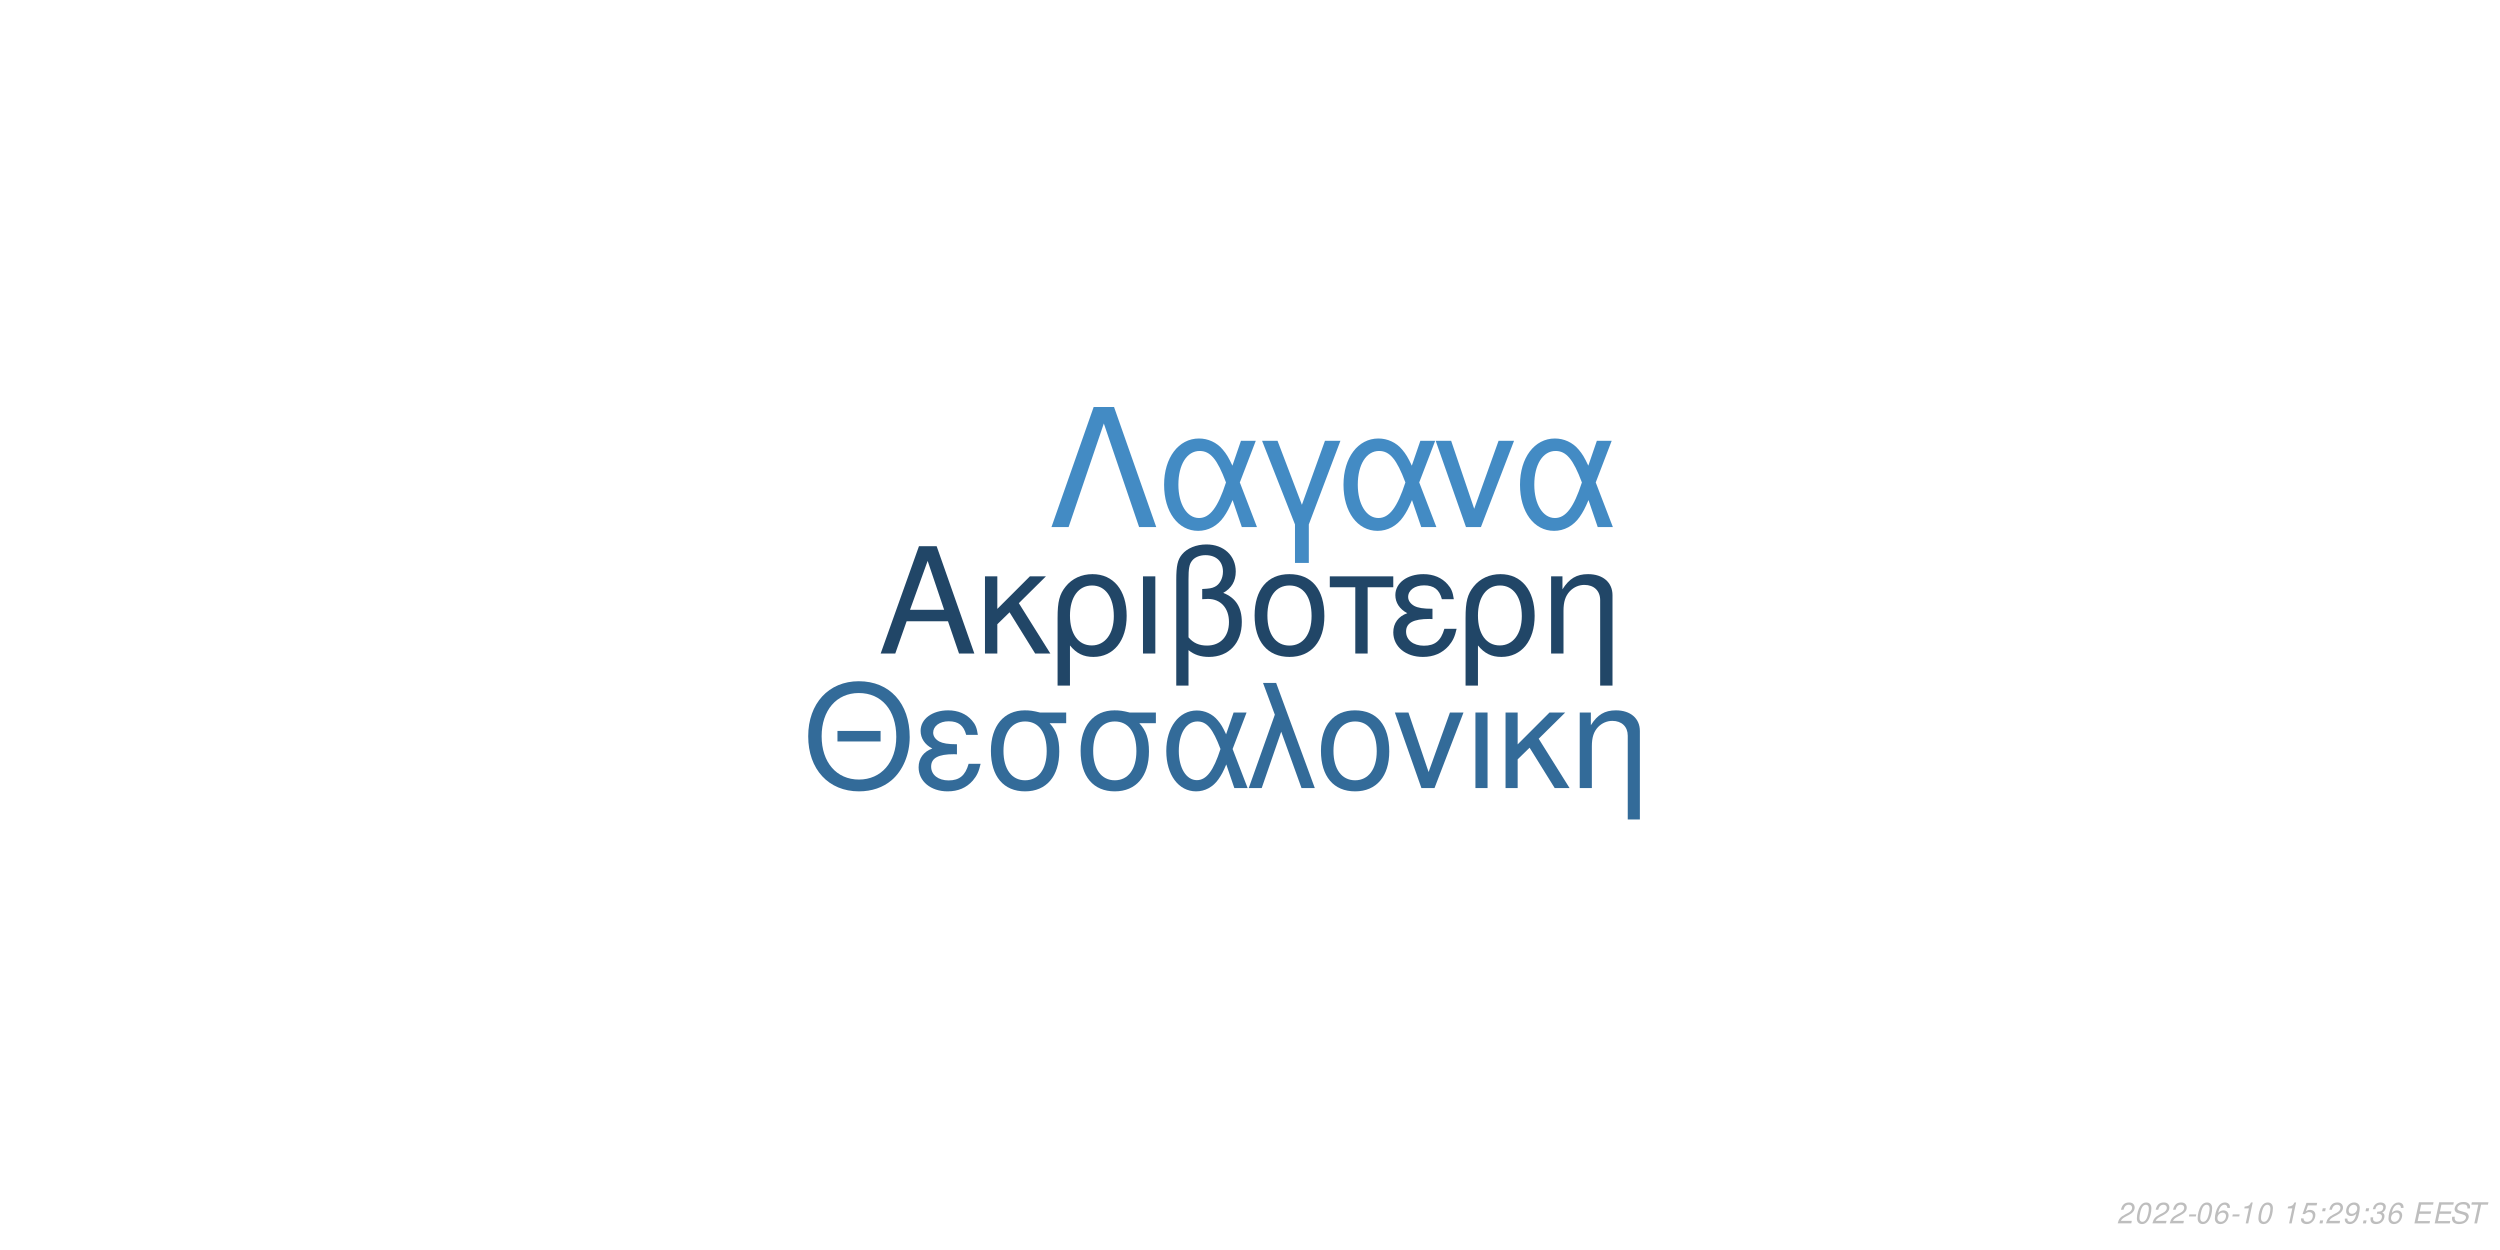
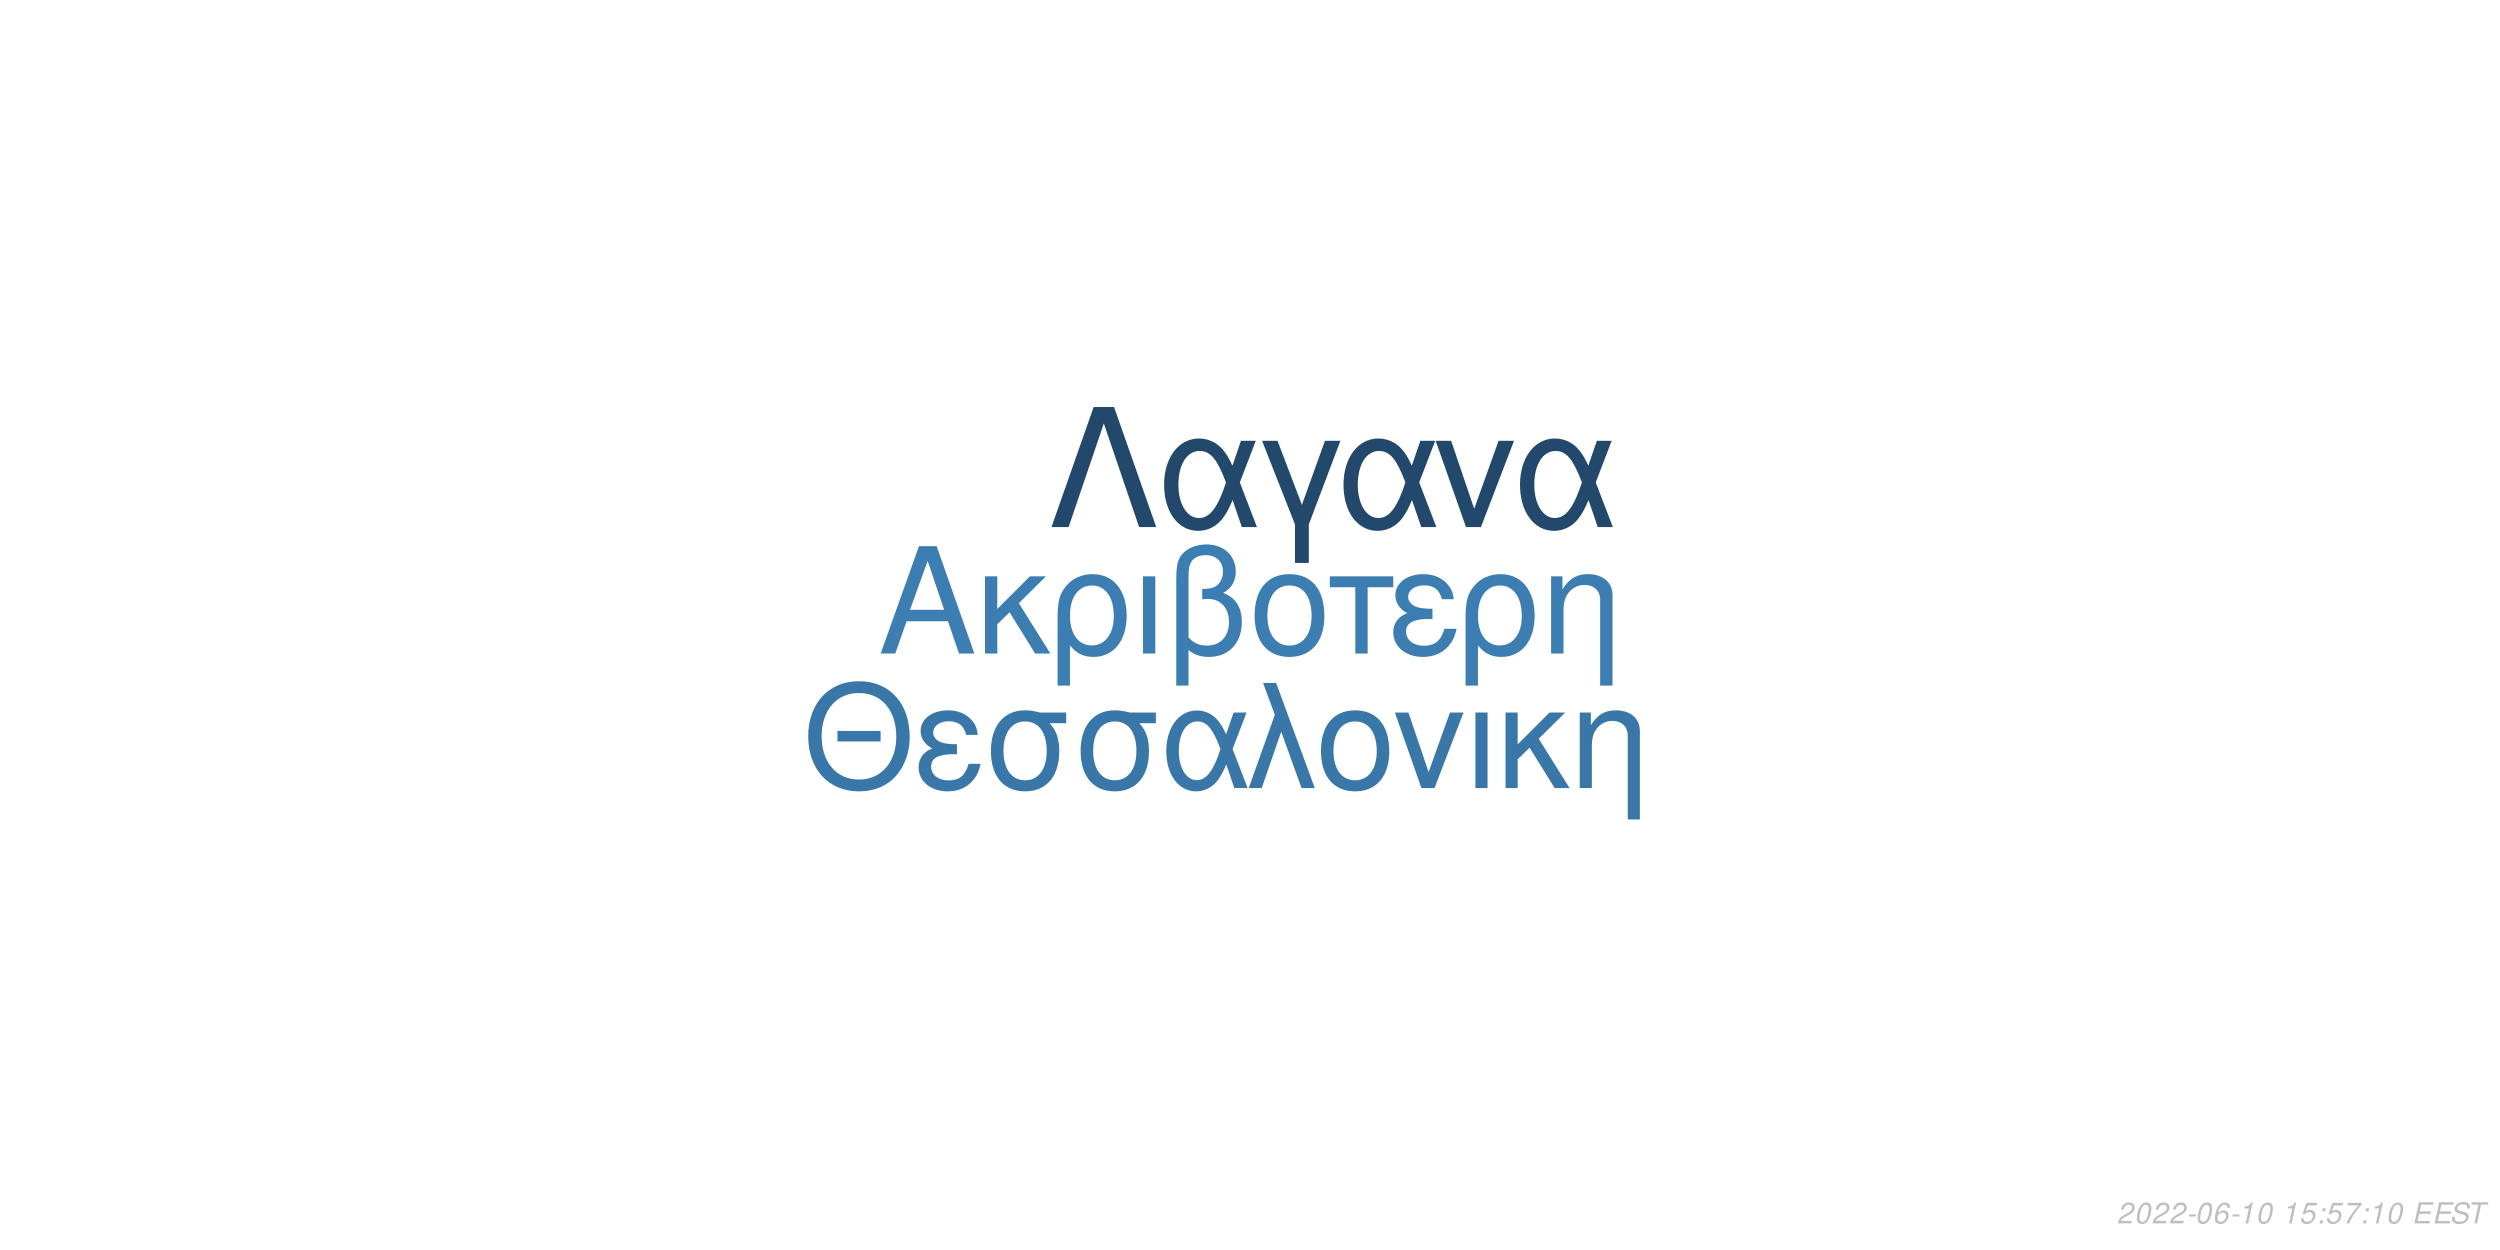
<svg xmlns="http://www.w3.org/2000/svg" xmlns:xlink="http://www.w3.org/1999/xlink" width="864pt" height="432pt" viewBox="0 0 864 432" version="1.1">
  <defs>
    <g>
      <symbol overflow="visible" id="glyph0-0">
        <path style="stroke:none;" d="" />
      </symbol>
      <symbol overflow="visible" id="glyph0-1">
        <path style="stroke:none;" d="M 24.125 -11.141 L 27.938 0 L 33.234 0 L 20.203 -37.094 L 14.094 -37.094 L 0.859 0 L 5.906 0 L 9.828 -11.141 Z M 22.797 -15.109 L 11 -15.109 L 17.094 -32.016 Z M 22.797 -15.109 " />
      </symbol>
      <symbol overflow="visible" id="glyph0-2">
        <path style="stroke:none;" d="M 7.172 -15.422 L 7.172 -26.672 L 2.906 -26.672 L 2.906 0 L 7.172 0 L 7.172 -10.125 L 11.406 -14.25 L 20.25 0 L 25.5 0 L 14.609 -17.406 L 23.969 -26.672 L 18.422 -26.672 Z M 7.172 -15.422 " />
      </symbol>
      <symbol overflow="visible" id="glyph0-3">
        <path style="stroke:none;" d="M 3 11.094 L 7.281 11.094 L 7.281 -2.797 C 9.516 -0.047 11.953 1.172 15.375 1.172 C 22.344 1.172 26.875 -4.422 26.875 -13.031 C 26.875 -21.891 22.297 -27.438 15.062 -27.438 C 11.297 -27.438 7.984 -25.906 5.797 -23.156 C 3.672 -20.516 3 -17.969 3 -12.359 Z M 14.906 -23.516 C 19.547 -23.516 22.438 -19.438 22.438 -12.922 C 22.438 -6.812 19.391 -2.797 14.812 -2.797 C 10.172 -2.797 7.281 -6.766 7.281 -13.125 C 7.281 -19.484 10.234 -23.516 14.906 -23.516 Z M 14.906 -23.516 " />
      </symbol>
      <symbol overflow="visible" id="glyph0-4">
        <path style="stroke:none;" d="M 3.516 0 L 7.781 0 L 7.781 -26.672 L 3.516 -26.672 Z M 3.516 0 " />
      </symbol>
      <symbol overflow="visible" id="glyph0-5">
        <path style="stroke:none;" d="M 4.016 11.094 L 8.25 11.094 L 8.25 -1.172 C 10.172 0.406 12.422 1.172 15.312 1.172 C 22.188 1.172 26.672 -3.609 26.672 -10.891 C 26.672 -15.984 24.578 -19.234 20.25 -20.969 C 23.109 -22.547 24.578 -25.031 24.578 -28.344 C 24.578 -33.844 20.406 -37.703 14.453 -37.703 C 10.938 -37.703 7.734 -36.391 6 -34.25 C 4.484 -32.422 4.016 -30.328 4.016 -25.391 Z M 8.25 -25.656 C 8.25 -29.359 8.5 -30.844 9.469 -32.062 C 10.375 -33.281 12.156 -34 14.094 -34 C 17.812 -34 20.156 -31.812 20.156 -28.297 C 20.156 -25.953 18.984 -23.812 17.297 -23.047 C 16.281 -22.547 15.469 -22.438 12.984 -22.297 L 12.984 -18.781 C 13.734 -18.828 14.344 -18.875 14.969 -18.875 C 19.344 -18.875 22.234 -15.719 22.234 -10.891 C 22.234 -5.906 19.281 -2.75 14.656 -2.75 C 11.953 -2.75 9.922 -3.609 8.25 -5.594 Z M 8.25 -25.656 " />
      </symbol>
      <symbol overflow="visible" id="glyph0-6">
        <path style="stroke:none;" d="M 14.094 -27.438 C 6.562 -27.438 2.094 -22.094 2.094 -13.125 C 2.094 -4.125 6.562 1.172 14.141 1.172 C 21.672 1.172 26.203 -4.172 26.203 -12.922 C 26.203 -22.188 21.828 -27.438 14.094 -27.438 Z M 14.141 -23.516 C 18.938 -23.516 21.781 -19.594 21.781 -12.984 C 21.781 -6.672 18.828 -2.75 14.141 -2.75 C 9.422 -2.75 6.516 -6.672 6.516 -13.125 C 6.516 -19.594 9.422 -23.516 14.141 -23.516 Z M 14.141 -23.516 " />
      </symbol>
      <symbol overflow="visible" id="glyph0-7">
        <path style="stroke:none;" d="M 7.891 0 L 12.156 0 L 12.156 -22.906 L 21.016 -22.906 L 21.016 -26.672 L -0.922 -26.672 L -0.922 -22.906 L 7.891 -22.906 Z M 7.891 0 " />
      </symbol>
      <symbol overflow="visible" id="glyph0-8">
        <path style="stroke:none;" d="M 14.562 -15.469 C 11.344 -15.469 9.562 -15.781 8.297 -16.438 C 6.922 -17.203 6.156 -18.328 6.156 -19.547 C 6.156 -21.891 8.453 -23.562 11.656 -23.562 C 15.062 -23.562 16.953 -22.094 17.812 -18.781 L 21.938 -18.781 C 21.578 -21.266 21.062 -22.5 19.797 -23.922 C 17.812 -26.203 14.906 -27.438 11.453 -27.438 C 5.797 -27.438 1.734 -24.375 1.734 -20.203 C 1.734 -17.609 3.156 -15.375 5.859 -13.938 C 2.797 -12.875 1.016 -10.484 1.016 -7.328 C 1.016 -2.391 5.297 1.172 11.25 1.172 C 14.969 1.172 17.906 -0.109 20.156 -2.641 C 21.578 -4.328 22.297 -5.797 22.906 -8.547 L 18.672 -8.547 C 17.5 -4.422 15.422 -2.703 11.609 -2.703 C 7.938 -2.703 5.438 -4.688 5.438 -7.578 C 5.438 -10.578 7.938 -11.953 13.484 -11.953 C 13.641 -11.953 14.094 -11.953 14.562 -11.906 Z M 14.562 -15.469 " />
      </symbol>
      <symbol overflow="visible" id="glyph0-9">
        <path style="stroke:none;" d="M 3.562 -26.672 L 3.562 0 L 7.844 0 L 7.844 -14.703 C 7.844 -17.906 8.5 -19.891 10.031 -21.531 C 11.406 -22.953 13.188 -23.719 15.062 -23.719 C 18.375 -23.719 20.516 -21.672 20.516 -18.469 L 20.516 11.094 L 24.781 11.094 L 24.781 -20.156 C 24.781 -24.578 21.469 -27.438 16.328 -27.438 C 12.359 -27.438 9.828 -25.906 7.484 -22.188 L 7.484 -26.672 Z M 3.562 -26.672 " />
      </symbol>
      <symbol overflow="visible" id="glyph1-0">
        <path style="stroke:none;" d="" />
      </symbol>
      <symbol overflow="visible" id="glyph1-1">
        <path style="stroke:none;" d="M 26.859 -19.734 L 11.953 -19.734 L 11.953 -16.094 L 26.859 -16.094 Z M 19.328 -36.922 C 8.922 -36.922 1.844 -29.25 1.844 -17.891 C 1.844 -6.484 8.875 1.141 19.391 1.141 C 23.812 1.141 27.703 -0.203 30.641 -2.688 C 34.578 -6.031 36.922 -11.656 36.922 -17.594 C 36.922 -29.297 30 -36.922 19.328 -36.922 Z M 19.328 -32.844 C 27.203 -32.844 32.281 -26.906 32.281 -17.688 C 32.281 -8.922 27.062 -2.938 19.391 -2.938 C 11.609 -2.938 6.484 -8.922 6.484 -17.891 C 6.484 -26.859 11.609 -32.844 19.328 -32.844 Z M 19.328 -32.844 " />
      </symbol>
      <symbol overflow="visible" id="glyph1-2">
        <path style="stroke:none;" d="M 14.25 -15.141 C 11.109 -15.141 9.375 -15.453 8.125 -16.094 C 6.781 -16.844 6.031 -17.938 6.031 -19.141 C 6.031 -21.422 8.266 -23.078 11.406 -23.078 C 14.75 -23.078 16.594 -21.625 17.438 -18.391 L 21.469 -18.391 C 21.125 -20.828 20.625 -22.031 19.391 -23.422 C 17.438 -25.656 14.594 -26.859 11.219 -26.859 C 5.688 -26.859 1.688 -23.875 1.688 -19.781 C 1.688 -17.234 3.094 -15.047 5.734 -13.656 C 2.734 -12.609 1 -10.266 1 -7.172 C 1 -2.344 5.188 1.141 11.016 1.141 C 14.656 1.141 17.547 -0.094 19.734 -2.594 C 21.125 -4.234 21.828 -5.688 22.422 -8.375 L 18.281 -8.375 C 17.141 -4.328 15.094 -2.641 11.359 -2.641 C 7.766 -2.641 5.328 -4.578 5.328 -7.422 C 5.328 -10.359 7.766 -11.703 13.203 -11.703 C 13.359 -11.703 13.797 -11.703 14.25 -11.656 Z M 14.25 -15.141 " />
      </symbol>
      <symbol overflow="visible" id="glyph1-3">
        <path style="stroke:none;" d="M 29 -26.109 L 19.938 -26.109 C 17.594 -26.703 16.438 -26.859 14.703 -26.859 C 7.469 -26.859 2.984 -21.469 2.984 -12.859 C 2.984 -4.031 7.375 1.141 14.797 1.141 C 22.172 1.141 26.609 -4.078 26.609 -12.656 C 26.609 -17.047 25.656 -19.828 23.266 -22.422 L 29 -22.422 Z M 14.797 -23.016 C 19.531 -23.016 22.266 -19.234 22.266 -12.75 C 22.266 -6.531 19.438 -2.688 14.797 -2.688 C 10.172 -2.688 7.328 -6.531 7.328 -12.859 C 7.328 -19.188 10.172 -23.016 14.797 -23.016 Z M 14.797 -23.016 " />
      </symbol>
      <symbol overflow="visible" id="glyph1-4">
        <path style="stroke:none;" d="M 29.344 -26.109 L 24.859 -26.109 L 22.266 -18.578 C 21.125 -21.031 20.484 -22.125 19.328 -23.469 C 17.547 -25.609 14.906 -26.812 12.156 -26.812 C 5.984 -26.812 1.594 -20.984 1.594 -12.812 C 1.594 -4.578 5.828 1.141 11.906 1.141 C 14.953 1.141 17.734 -0.344 19.625 -3.047 C 20.672 -4.531 21.281 -5.688 22.328 -8.172 L 25.109 0 L 29.703 0 L 24.516 -13.5 Z M 20.328 -13.5 C 17.891 -5.922 15.453 -2.734 12.156 -2.734 C 8.516 -2.734 5.922 -6.922 5.922 -12.812 C 5.922 -18.938 8.516 -23.016 12.359 -23.016 C 15.594 -23.016 17.688 -20.531 20.328 -13.5 Z M 20.328 -13.5 " />
      </symbol>
      <symbol overflow="visible" id="glyph1-5">
        <path style="stroke:none;" d="M 1.094 0 L 5.578 0 L 12.312 -19.484 L 19.328 0 L 23.922 0 L 10.562 -36.328 L 6.031 -36.328 L 10.109 -25.359 Z M 1.094 0 " />
      </symbol>
      <symbol overflow="visible" id="glyph1-6">
        <path style="stroke:none;" d="M 13.797 -26.859 C 6.422 -26.859 2.047 -21.625 2.047 -12.859 C 2.047 -4.031 6.422 1.141 13.859 1.141 C 21.234 1.141 25.656 -4.078 25.656 -12.656 C 25.656 -21.719 21.375 -26.859 13.797 -26.859 Z M 13.859 -23.016 C 18.531 -23.016 21.328 -19.188 21.328 -12.703 C 21.328 -6.531 18.438 -2.688 13.859 -2.688 C 9.219 -2.688 6.375 -6.531 6.375 -12.859 C 6.375 -19.188 9.219 -23.016 13.859 -23.016 Z M 13.859 -23.016 " />
      </symbol>
      <symbol overflow="visible" id="glyph1-7">
        <path style="stroke:none;" d="M 14.297 0 L 24.312 -26.109 L 19.625 -26.109 L 12.25 -5.531 L 5.281 -26.109 L 0.594 -26.109 L 9.766 0 Z M 14.297 0 " />
      </symbol>
      <symbol overflow="visible" id="glyph1-8">
        <path style="stroke:none;" d="M 3.438 0 L 7.625 0 L 7.625 -26.109 L 3.438 -26.109 Z M 3.438 0 " />
      </symbol>
      <symbol overflow="visible" id="glyph1-9">
        <path style="stroke:none;" d="M 7.031 -15.094 L 7.031 -26.109 L 2.844 -26.109 L 2.844 0 L 7.031 0 L 7.031 -9.922 L 11.156 -13.953 L 19.828 0 L 24.969 0 L 14.297 -17.047 L 23.469 -26.109 L 18.031 -26.109 Z M 7.031 -15.094 " />
      </symbol>
      <symbol overflow="visible" id="glyph1-10">
        <path style="stroke:none;" d="M 3.484 -26.109 L 3.484 0 L 7.672 0 L 7.672 -14.406 C 7.672 -17.547 8.328 -19.484 9.812 -21.078 C 11.156 -22.469 12.906 -23.219 14.75 -23.219 C 17.984 -23.219 20.078 -21.234 20.078 -18.094 L 20.078 10.859 L 24.266 10.859 L 24.266 -19.734 C 24.266 -24.062 21.031 -26.859 16 -26.859 C 12.109 -26.859 9.609 -25.359 7.328 -21.719 L 7.328 -26.109 Z M 3.484 -26.109 " />
      </symbol>
      <symbol overflow="visible" id="glyph2-0">
        <path style="stroke:none;" d="" />
      </symbol>
      <symbol overflow="visible" id="glyph2-1">
        <path style="stroke:none;" d="M 22.531 -41.484 L 15.484 -41.484 L 0.906 0 L 6.828 0 L 19 -35.797 L 31.188 0 L 37.109 0 Z M 22.531 -41.484 " />
      </symbol>
      <symbol overflow="visible" id="glyph2-2">
        <path style="stroke:none;" d="M 33.516 -29.812 L 28.391 -29.812 L 25.438 -21.219 C 24.125 -24.016 23.391 -25.266 22.078 -26.797 C 20.031 -29.25 17.016 -30.609 13.891 -30.609 C 6.828 -30.609 1.828 -23.953 1.828 -14.625 C 1.828 -5.234 6.656 1.312 13.594 1.312 C 17.078 1.312 20.266 -0.391 22.422 -3.469 C 23.609 -5.172 24.297 -6.484 25.5 -9.328 L 28.688 0 L 33.922 0 L 28 -15.422 Z M 23.219 -15.422 C 20.422 -6.766 17.641 -3.125 13.891 -3.125 C 9.734 -3.125 6.766 -7.906 6.766 -14.625 C 6.766 -21.625 9.734 -26.297 14.109 -26.297 C 17.812 -26.297 20.203 -23.453 23.219 -15.422 Z M 23.219 -15.422 " />
      </symbol>
      <symbol overflow="visible" id="glyph2-3">
        <path style="stroke:none;" d="M 12.062 12.406 L 16.844 12.406 L 16.844 -0.906 L 27.766 -29.812 L 22.422 -29.812 L 14.453 -7.688 L 6.031 -29.812 L 0.688 -29.812 L 12.062 -0.906 Z M 12.062 12.406 " />
      </symbol>
      <symbol overflow="visible" id="glyph2-4">
        <path style="stroke:none;" d="M 16.328 0 L 27.766 -29.812 L 22.422 -29.812 L 14 -6.312 L 6.031 -29.812 L 0.688 -29.812 L 11.156 0 Z M 16.328 0 " />
      </symbol>
      <symbol overflow="visible" id="glyph3-0">
        <path style="stroke:none;" d="" />
      </symbol>
      <symbol overflow="visible" id="glyph3-1">
        <path style="stroke:none;" d="M 5.234 -0.875 L 1.469 -0.875 C 1.641 -1.375 2.203 -1.891 3.109 -2.344 L 4.234 -2.938 C 5.562 -3.625 6.219 -4.469 6.219 -5.484 C 6.219 -5.938 6.062 -6.359 5.797 -6.656 C 5.469 -7.047 4.984 -7.234 4.312 -7.234 C 2.766 -7.234 1.891 -6.453 1.484 -4.734 L 2.375 -4.734 C 2.484 -5.188 2.609 -5.484 2.797 -5.75 C 3.094 -6.203 3.609 -6.453 4.188 -6.453 C 4.891 -6.453 5.344 -6.031 5.344 -5.375 C 5.344 -4.703 4.859 -4.094 4.016 -3.656 L 2.984 -3.125 C 1.234 -2.188 0.797 -1.656 0.344 -0.016 L 5.047 -0.016 Z M 5.234 -0.875 " />
      </symbol>
      <symbol overflow="visible" id="glyph3-2">
        <path style="stroke:none;" d="M 4.203 -7.234 C 3.375 -7.234 2.688 -6.812 2.125 -5.984 C 1.484 -5.047 0.984 -3.188 0.984 -1.734 C 0.984 -1.109 1.172 -0.562 1.484 -0.266 C 1.797 0.047 2.281 0.234 2.766 0.234 C 3.625 0.234 4.281 -0.156 4.859 -1.016 C 5.516 -1.953 6 -3.797 6 -5.266 C 6 -6.5 5.328 -7.234 4.203 -7.234 Z M 4.094 -6.453 C 4.734 -6.453 5.125 -5.984 5.125 -5.156 C 5.125 -4.203 4.781 -2.625 4.406 -1.812 C 3.984 -0.938 3.516 -0.547 2.875 -0.547 C 2.25 -0.547 1.875 -1.031 1.875 -1.828 C 1.875 -2.797 2.203 -4.344 2.594 -5.203 C 2.984 -6.047 3.453 -6.453 4.094 -6.453 Z M 4.094 -6.453 " />
      </symbol>
      <symbol overflow="visible" id="glyph3-3">
        <path style="stroke:none;" d="M 3.516 -3.125 L 1.125 -3.125 L 0.969 -2.406 L 3.359 -2.406 Z M 3.516 -3.125 " />
      </symbol>
      <symbol overflow="visible" id="glyph3-4">
        <path style="stroke:none;" d="M 6.125 -5.344 L 6.141 -5.625 C 6.141 -6.609 5.453 -7.234 4.391 -7.234 C 3.438 -7.234 2.641 -6.719 2.016 -5.703 C 1.422 -4.781 0.938 -2.953 0.938 -1.688 C 0.938 -0.516 1.688 0.234 2.859 0.234 C 3.703 0.234 4.438 -0.156 5 -0.875 C 5.406 -1.422 5.672 -2.156 5.672 -2.766 C 5.672 -3.812 4.969 -4.5 3.906 -4.5 C 3.234 -4.5 2.672 -4.234 2.094 -3.625 C 2.406 -5.375 3.234 -6.453 4.25 -6.453 C 4.703 -6.453 5.062 -6.234 5.172 -5.844 C 5.203 -5.719 5.234 -5.578 5.25 -5.344 Z M 3.656 -3.734 C 4.344 -3.734 4.797 -3.281 4.797 -2.625 C 4.797 -1.469 3.984 -0.547 2.984 -0.547 C 2.297 -0.547 1.812 -1.047 1.812 -1.766 C 1.812 -2.859 2.625 -3.734 3.656 -3.734 Z M 3.656 -3.734 " />
      </symbol>
      <symbol overflow="visible" id="glyph3-5">
        <path style="stroke:none;" d="M 3.703 -5.188 L 2.594 0 L 3.469 0 L 5.016 -7.234 L 4.438 -7.234 C 3.906 -6.156 3.688 -6.016 2.234 -5.812 L 2.109 -5.188 Z M 3.703 -5.188 " />
      </symbol>
      <symbol overflow="visible" id="glyph3-6">
        <path style="stroke:none;" d="" />
      </symbol>
      <symbol overflow="visible" id="glyph3-7">
        <path style="stroke:none;" d="M 6.297 -7.094 L 2.594 -7.094 L 1.234 -3.234 L 2.047 -3.234 C 2.656 -3.766 2.938 -3.906 3.531 -3.906 C 4.328 -3.906 4.797 -3.453 4.797 -2.688 C 4.797 -1.438 3.969 -0.547 2.828 -0.547 C 2.031 -0.547 1.609 -0.938 1.578 -1.734 L 0.703 -1.734 L 0.703 -1.516 C 0.703 -0.938 0.844 -0.547 1.188 -0.266 C 1.562 0.062 2.078 0.234 2.703 0.234 C 3.656 0.234 4.391 -0.156 4.984 -0.922 C 5.422 -1.5 5.672 -2.234 5.672 -2.953 C 5.672 -4 4.938 -4.672 3.812 -4.672 C 3.328 -4.672 2.906 -4.547 2.406 -4.234 L 3.109 -6.219 L 6.109 -6.219 Z M 6.297 -7.094 " />
      </symbol>
      <symbol overflow="visible" id="glyph3-8">
        <path style="stroke:none;" d="M 2.359 -1.031 L 1.312 -1.031 L 1.094 0 L 2.141 0 Z M 3.266 -5.234 L 2.219 -5.234 L 2 -4.203 L 3.047 -4.203 Z M 3.266 -5.234 " />
      </symbol>
      <symbol overflow="visible" id="glyph3-9">
-         <path style="stroke:none;" d="M 0.844 -1.656 C 0.844 -1.547 0.844 -1.438 0.844 -1.375 C 0.844 -0.406 1.531 0.234 2.578 0.234 C 3.203 0.234 3.766 0.016 4.297 -0.438 C 4.938 -1 5.312 -1.656 5.594 -2.719 C 5.844 -3.672 6.016 -4.766 6.016 -5.375 C 6.016 -5.844 5.844 -6.328 5.547 -6.656 C 5.203 -7.031 4.703 -7.234 4.062 -7.234 C 2.516 -7.234 1.297 -5.938 1.297 -4.266 C 1.297 -3.203 1.984 -2.547 3.047 -2.547 C 3.484 -2.547 3.953 -2.672 4.281 -2.891 C 4.406 -2.984 4.547 -3.078 4.828 -3.344 C 4.438 -1.484 3.703 -0.547 2.703 -0.547 C 2.109 -0.547 1.719 -0.938 1.719 -1.547 L 1.719 -1.656 Z M 3.953 -6.453 C 4.625 -6.453 5.141 -5.953 5.141 -5.281 C 5.141 -4.188 4.312 -3.312 3.297 -3.312 C 2.594 -3.312 2.172 -3.734 2.172 -4.453 C 2.172 -5.562 2.984 -6.453 3.953 -6.453 Z M 3.953 -6.453 " />
+         <path style="stroke:none;" d="M 6.703 -7.094 L 1.953 -7.094 L 1.766 -6.219 L 5.594 -6.219 C 3.344 -3.688 2.266 -2.109 1.375 0 L 2.344 0 C 3.031 -1.906 4.828 -4.594 6.547 -6.281 Z M 6.703 -7.094 " />
      </symbol>
      <symbol overflow="visible" id="glyph3-10">
-         <path style="stroke:none;" d="M 2.922 -3.312 C 3.125 -3.344 3.234 -3.344 3.375 -3.344 C 4.203 -3.344 4.688 -3 4.688 -2.406 C 4.688 -1.312 3.906 -0.547 2.781 -0.547 C 2.047 -0.547 1.594 -0.938 1.594 -1.562 C 1.594 -1.719 1.609 -1.844 1.656 -2.094 L 0.766 -2.094 C 0.734 -1.797 0.719 -1.641 0.719 -1.469 C 0.719 -0.375 1.406 0.234 2.641 0.234 C 3.547 0.234 4.297 -0.078 4.812 -0.656 C 5.266 -1.156 5.562 -1.875 5.562 -2.547 C 5.562 -3.125 5.344 -3.453 4.797 -3.734 C 5.641 -4.234 6.016 -4.844 6.016 -5.734 C 6.016 -6.656 5.312 -7.234 4.203 -7.234 C 3.375 -7.234 2.672 -6.938 2.188 -6.375 C 1.891 -6.031 1.703 -5.641 1.516 -4.906 L 2.391 -4.906 C 2.5 -5.359 2.594 -5.594 2.734 -5.812 C 3.047 -6.234 3.516 -6.453 4.078 -6.453 C 4.734 -6.453 5.141 -6.125 5.141 -5.578 C 5.141 -5.188 5.016 -4.797 4.797 -4.547 C 4.516 -4.234 4 -4.062 3.266 -4.062 L 3.078 -4.062 Z M 2.922 -3.312 " />
+         <path style="stroke:none;" d="M 2.547 -3.312 L 6.5 -3.312 L 6.688 -4.141 L 2.719 -4.141 L 3.219 -6.469 L 7.344 -6.469 L 7.516 -7.297 L 2.453 -7.297 L 0.906 0 L 6.125 0 L 6.297 -0.812 L 2.016 -0.812 Z M 2.547 -3.312 " />
      </symbol>
      <symbol overflow="visible" id="glyph3-11">
-         <path style="stroke:none;" d="M 2.547 -3.312 L 6.5 -3.312 L 6.688 -4.141 L 2.719 -4.141 L 3.219 -6.469 L 7.344 -6.469 L 7.516 -7.297 L 2.453 -7.297 L 0.906 0 L 6.125 0 L 6.297 -0.812 L 2.016 -0.812 Z M 2.547 -3.312 " />
+         <path style="stroke:none;" d="M 7.062 -5.156 C 7.125 -5.438 7.141 -5.562 7.141 -5.703 C 7.141 -6.156 6.938 -6.594 6.594 -6.891 C 6.188 -7.25 5.656 -7.406 4.875 -7.406 C 3.844 -7.406 3.047 -7.125 2.5 -6.562 C 2.094 -6.141 1.781 -5.438 1.781 -4.922 C 1.781 -4.297 2.219 -3.766 2.891 -3.562 L 4.594 -3.094 C 5.406 -2.859 5.734 -2.578 5.734 -2.094 C 5.734 -1.781 5.547 -1.406 5.266 -1.141 C 4.844 -0.766 4.266 -0.578 3.453 -0.578 C 2.328 -0.578 1.812 -0.984 1.812 -1.906 C 1.812 -2.047 1.812 -2.125 1.844 -2.312 L 0.984 -2.312 C 0.906 -2.062 0.891 -1.906 0.891 -1.688 C 0.891 -0.484 1.797 0.234 3.297 0.234 C 4.359 0.234 5.234 -0.062 5.812 -0.609 C 6.344 -1.078 6.688 -1.797 6.688 -2.375 C 6.688 -2.641 6.609 -2.906 6.453 -3.156 C 6.234 -3.5 5.938 -3.703 5.469 -3.828 L 3.75 -4.312 C 2.984 -4.547 2.734 -4.734 2.734 -5.188 C 2.734 -5.547 2.875 -5.844 3.188 -6.109 C 3.547 -6.438 4.031 -6.594 4.703 -6.594 C 5.266 -6.594 5.688 -6.484 5.906 -6.297 C 6.094 -6.125 6.219 -5.797 6.219 -5.516 C 6.219 -5.422 6.203 -5.344 6.188 -5.156 Z M 7.062 -5.156 " />
      </symbol>
      <symbol overflow="visible" id="glyph3-12">
-         <path style="stroke:none;" d="M 7.062 -5.156 C 7.125 -5.438 7.141 -5.562 7.141 -5.703 C 7.141 -6.156 6.938 -6.594 6.594 -6.891 C 6.188 -7.25 5.656 -7.406 4.875 -7.406 C 3.844 -7.406 3.047 -7.125 2.5 -6.562 C 2.094 -6.141 1.781 -5.438 1.781 -4.922 C 1.781 -4.297 2.219 -3.766 2.891 -3.562 L 4.594 -3.094 C 5.406 -2.859 5.734 -2.578 5.734 -2.094 C 5.734 -1.781 5.547 -1.406 5.266 -1.141 C 4.844 -0.766 4.266 -0.578 3.453 -0.578 C 2.328 -0.578 1.812 -0.984 1.812 -1.906 C 1.812 -2.047 1.812 -2.125 1.844 -2.312 L 0.984 -2.312 C 0.906 -2.062 0.891 -1.906 0.891 -1.688 C 0.891 -0.484 1.797 0.234 3.297 0.234 C 4.359 0.234 5.234 -0.062 5.812 -0.609 C 6.344 -1.078 6.688 -1.797 6.688 -2.375 C 6.688 -2.641 6.609 -2.906 6.453 -3.156 C 6.234 -3.5 5.938 -3.703 5.469 -3.828 L 3.75 -4.312 C 2.984 -4.547 2.734 -4.734 2.734 -5.188 C 2.734 -5.547 2.875 -5.844 3.188 -6.109 C 3.547 -6.438 4.031 -6.594 4.703 -6.594 C 5.266 -6.594 5.688 -6.484 5.906 -6.297 C 6.094 -6.125 6.219 -5.797 6.219 -5.516 C 6.219 -5.422 6.203 -5.344 6.188 -5.156 Z M 7.062 -5.156 " />
-       </symbol>
-       <symbol overflow="visible" id="glyph3-13">
        <path style="stroke:none;" d="M 4.938 -6.469 L 7.312 -6.469 L 7.484 -7.297 L 1.75 -7.297 L 1.578 -6.469 L 3.984 -6.469 L 2.609 0 L 3.547 0 Z M 4.938 -6.469 " />
      </symbol>
    </g>
  </defs>
  <g id="surface1">
    <rect x="0" y="0" width="864" height="432" style="fill:rgb(100%,100%,100%);fill-opacity:1;stroke:none;" />
-     <g style="fill:rgb(12.941%,27.451%,40.392%);fill-opacity:1;">
+     <g style="fill:rgb(23.529%,49.02%,69.804%);fill-opacity:1;">
      <use xlink:href="#glyph0-1" x="303.5" y="225.861" />
      <use xlink:href="#glyph0-2" x="337.5" y="225.861" />
      <use xlink:href="#glyph0-3" x="362.5" y="225.861" />
      <use xlink:href="#glyph0-4" x="391.5" y="225.861" />
      <use xlink:href="#glyph0-5" x="402.5" y="225.861" />
      <use xlink:href="#glyph0-6" x="431.5" y="225.861" />
      <use xlink:href="#glyph0-7" x="460.5" y="225.861" />
      <use xlink:href="#glyph0-8" x="480.5" y="225.861" />
      <use xlink:href="#glyph0-3" x="503.5" y="225.861" />
      <use xlink:href="#glyph0-9" x="532.5" y="225.861" />
    </g>
-     <g style="fill:rgb(20%,41.961%,60%);fill-opacity:1;">
+     <g style="fill:rgb(22.353%,46.667%,66.275%);fill-opacity:1;">
      <use xlink:href="#glyph1-1" x="277.473" y="272.354" />
      <use xlink:href="#glyph1-2" x="316.473" y="272.354" />
      <use xlink:href="#glyph1-3" x="339.473" y="272.354" />
      <use xlink:href="#glyph1-3" x="370.473" y="272.354" />
      <use xlink:href="#glyph1-4" x="401.473" y="272.354" />
      <use xlink:href="#glyph1-5" x="430.473" y="272.354" />
      <use xlink:href="#glyph1-6" x="454.473" y="272.354" />
      <use xlink:href="#glyph1-7" x="481.473" y="272.354" />
      <use xlink:href="#glyph1-8" x="506.473" y="272.354" />
      <use xlink:href="#glyph1-9" x="517.473" y="272.354" />
      <use xlink:href="#glyph1-10" x="542.473" y="272.354" />
    </g>
-     <g style="fill:rgb(26.275%,54.51%,76.863%);fill-opacity:1;">
+     <g style="fill:rgb(13.333%,28.627%,42.353%);fill-opacity:1;">
      <use xlink:href="#glyph2-1" x="362.484" y="182.152" />
      <use xlink:href="#glyph2-2" x="400.484" y="182.152" />
      <use xlink:href="#glyph2-3" x="435.484" y="182.152" />
      <use xlink:href="#glyph2-2" x="462.484" y="182.152" />
      <use xlink:href="#glyph2-4" x="495.484" y="182.152" />
      <use xlink:href="#glyph2-2" x="523.484" y="182.152" />
    </g>
    <g style="fill:rgb(74.51%,74.51%,74.51%);fill-opacity:1;">
      <use xlink:href="#glyph3-1" x="731.52" y="422.81" />
      <use xlink:href="#glyph3-2" x="737.52" y="422.81" />
      <use xlink:href="#glyph3-1" x="743.52" y="422.81" />
      <use xlink:href="#glyph3-1" x="749.52" y="422.81" />
      <use xlink:href="#glyph3-3" x="755.52" y="422.81" />
      <use xlink:href="#glyph3-2" x="758.52" y="422.81" />
      <use xlink:href="#glyph3-4" x="764.52" y="422.81" />
      <use xlink:href="#glyph3-3" x="770.52" y="422.81" />
      <use xlink:href="#glyph3-5" x="773.52" y="422.81" />
      <use xlink:href="#glyph3-2" x="779.52" y="422.81" />
      <use xlink:href="#glyph3-6" x="785.52" y="422.81" />
      <use xlink:href="#glyph3-5" x="788.52" y="422.81" />
      <use xlink:href="#glyph3-7" x="794.52" y="422.81" />
      <use xlink:href="#glyph3-8" x="800.52" y="422.81" />
-       <use xlink:href="#glyph3-1" x="803.52" y="422.81" />
+       <use xlink:href="#glyph3-7" x="803.52" y="422.81" />
      <use xlink:href="#glyph3-9" x="809.52" y="422.81" />
      <use xlink:href="#glyph3-8" x="815.52" y="422.81" />
-       <use xlink:href="#glyph3-10" x="818.52" y="422.81" />
-       <use xlink:href="#glyph3-4" x="824.52" y="422.81" />
+       <use xlink:href="#glyph3-5" x="818.52" y="422.81" />
+       <use xlink:href="#glyph3-2" x="824.52" y="422.81" />
      <use xlink:href="#glyph3-6" x="830.52" y="422.81" />
-       <use xlink:href="#glyph3-11" x="833.52" y="422.81" />
-       <use xlink:href="#glyph3-11" x="840.52" y="422.81" />
-       <use xlink:href="#glyph3-12" x="846.52" y="422.81" />
-       <use xlink:href="#glyph3-13" x="852.52" y="422.81" />
+       <use xlink:href="#glyph3-10" x="833.52" y="422.81" />
+       <use xlink:href="#glyph3-10" x="840.52" y="422.81" />
+       <use xlink:href="#glyph3-11" x="846.52" y="422.81" />
+       <use xlink:href="#glyph3-12" x="852.52" y="422.81" />
    </g>
  </g>
</svg>
